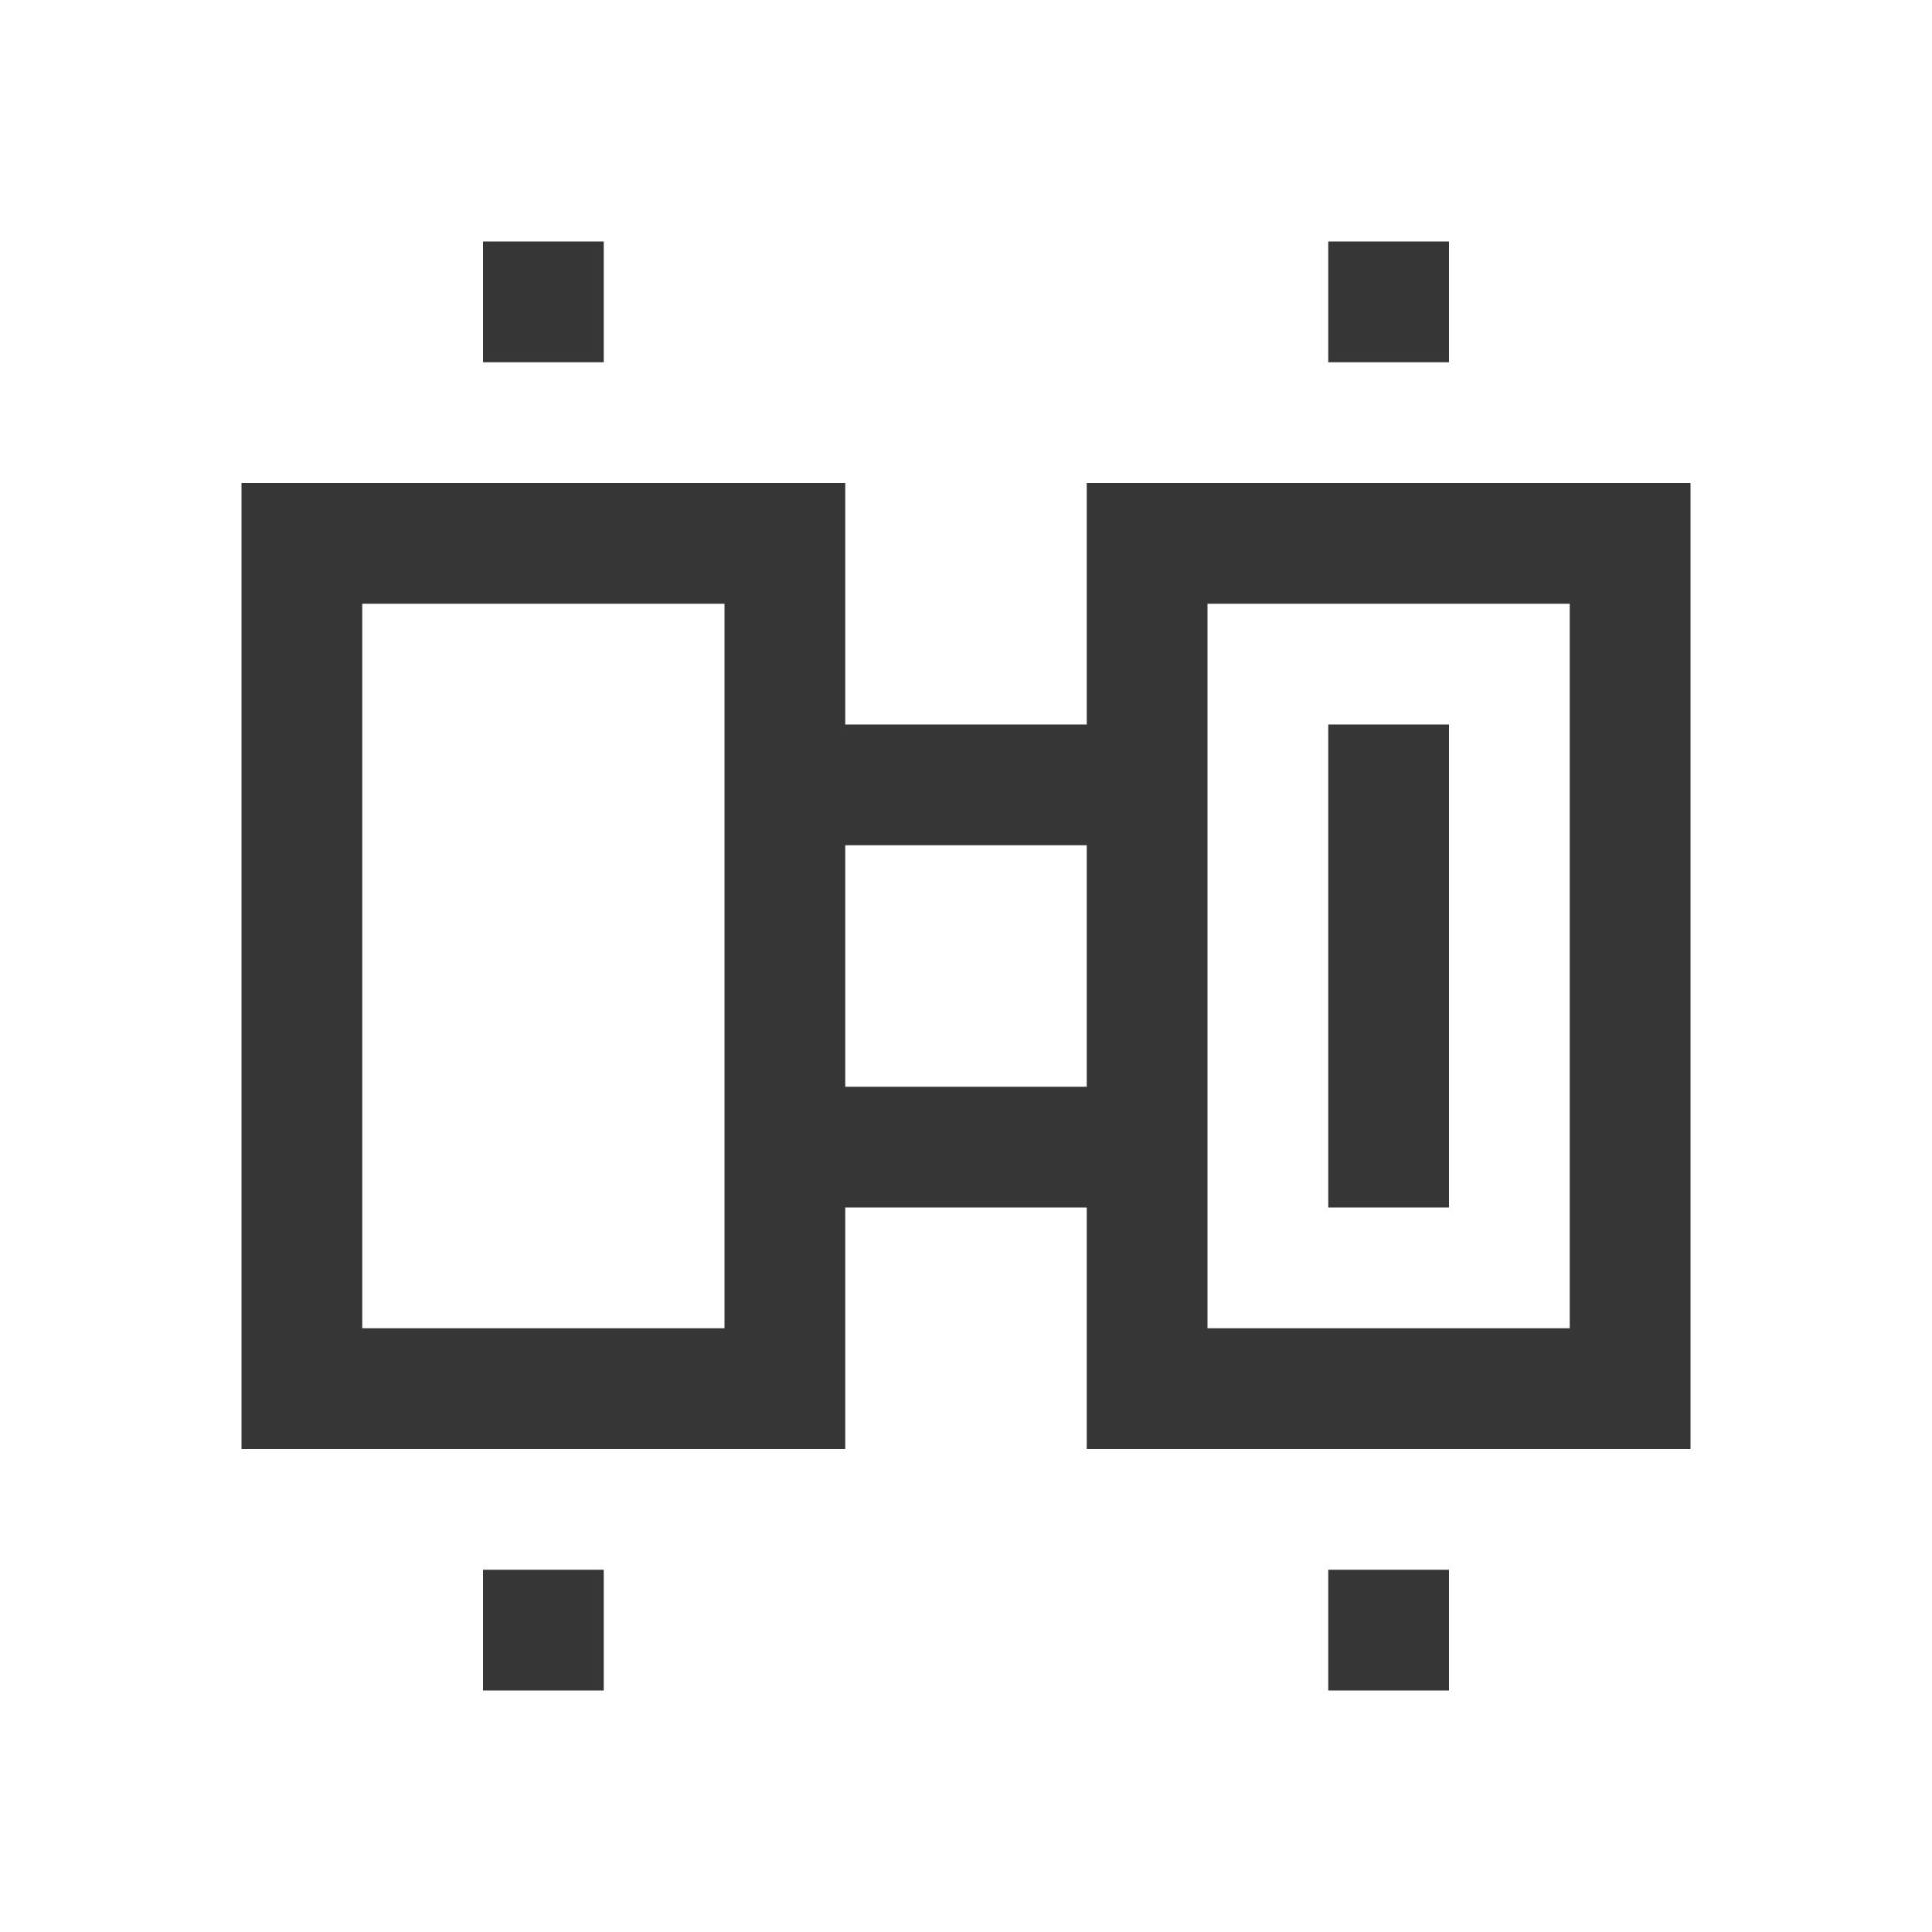
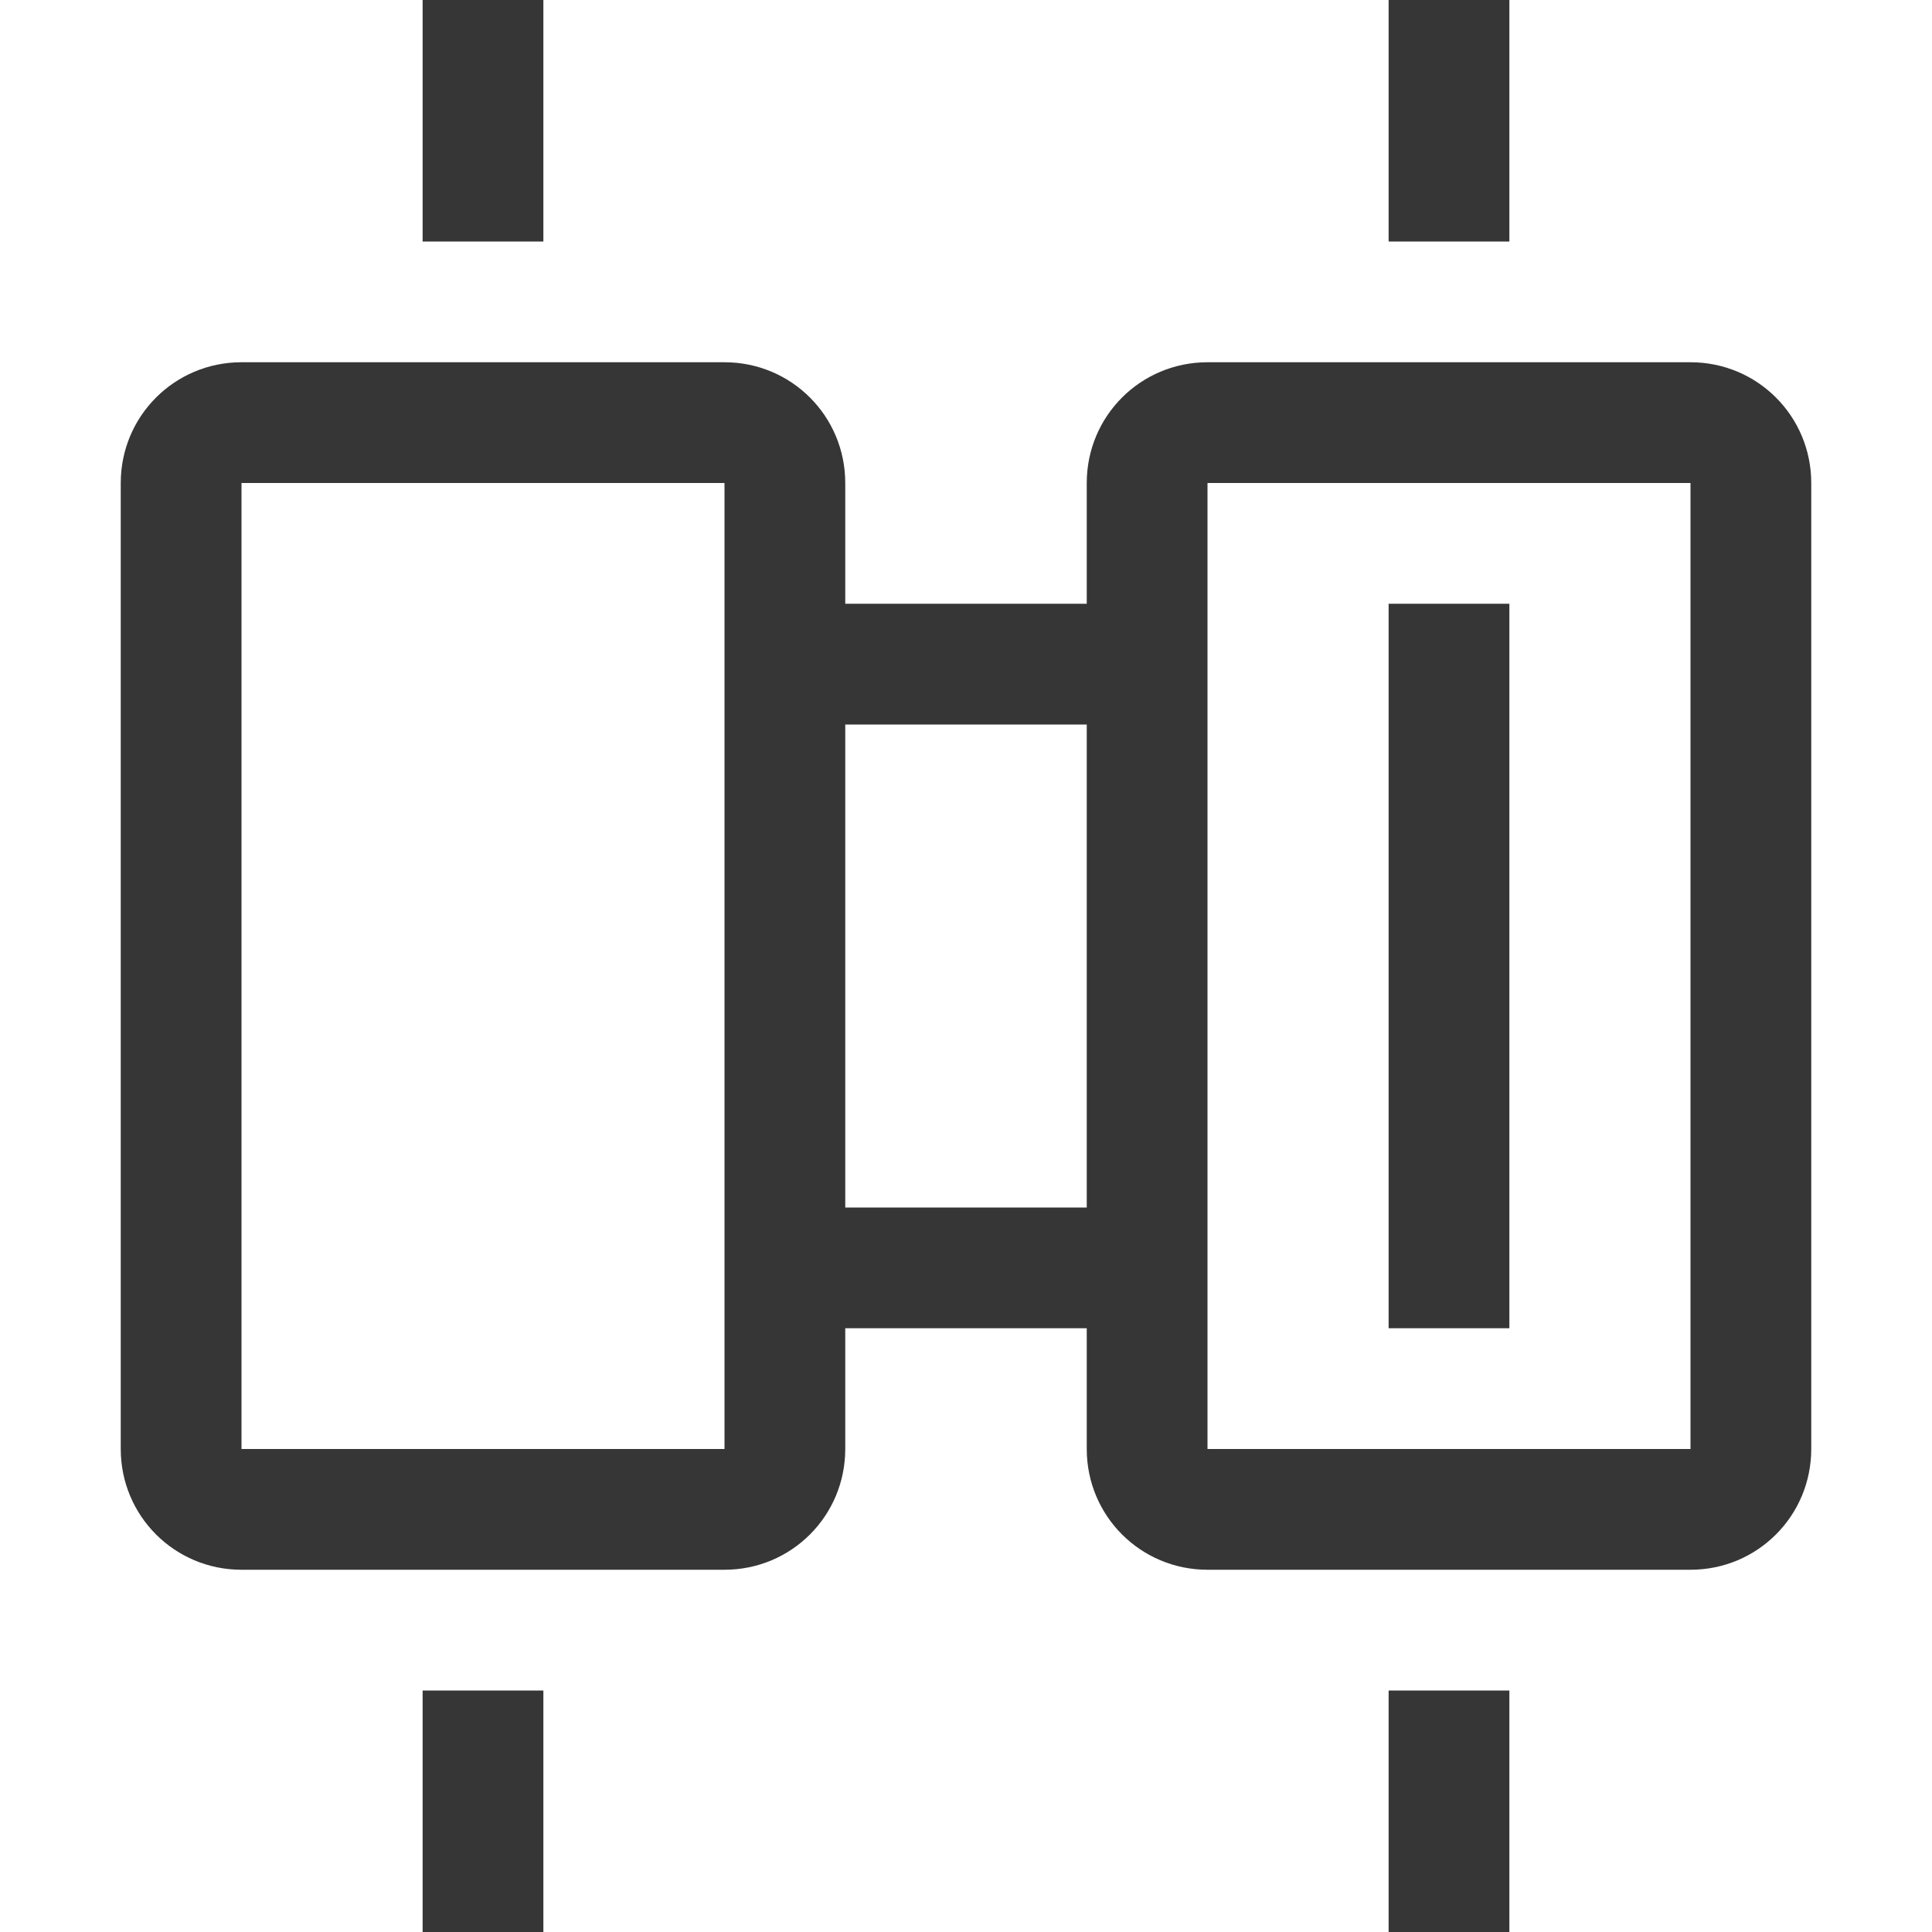
- <svg xmlns="http://www.w3.org/2000/svg" viewBox="0 0 16 16">
-   <defs id="defs3051">
-     <style type="text/css" id="current-color-scheme">
-       .ColorScheme-Text {
+ <svg xmlns="http://www.w3.org/2000/svg" version="1.1" viewBox="0 0 16 16">
+   <defs>
+     <style id="current-color-scheme" type="text/css">.ColorScheme-Text {
        color:#363636;
-       }
-       </style>
+       }</style>
  </defs>
-   <path style="fill:currentColor;fill-opacity:1;stroke:none" d="M 4 2 L 4 3 L 5 3 L 5 2 L 4 2 z M 11 2 L 11 3 L 12 3 L 12 2 L 11 2 z M 2 4 L 2 12 L 7 12 L 7 10 L 9 10 L 9 12 L 14 12 L 14 4 L 9 4 L 9 6 L 7 6 L 7 4 L 2 4 z M 3 5 L 6 5 L 6 11 L 3 11 L 3 5 z M 10 5 L 13 5 L 13 11 L 10 11 L 10 5 z M 11 6 L 11 10 L 12 10 L 12 6 L 11 6 z M 7 7 L 9 7 L 9 9 L 7 9 L 7 7 z M 4 13 L 4 14 L 5 14 L 5 13 L 4 13 z M 11 13 L 11 14 L 12 14 L 12 13 L 11 13 z " class="ColorScheme-Text" />
+   <path class="ColorScheme-Text" d="m1 12c0 0.554 0.446 1 1 1h4c0.554 0 1-0.446 1-1v-1h2v1c0 0.554 0.446 1 1 1h4c0.554 0 1-0.446 1-1v-8c0-0.554-0.446-1-1-1h-4c-0.554 0-1 0.446-1 1v1h-2v-1c0-0.554-0.446-1-1-1h-4c-0.554 0-1 0.446-1 1zm1 0v-8h4v8zm1.5 4h1v-2h-1zm0-14h1v-2h-1zm3.5 8v-4h2v4zm3 2v-8h4v8zm1.5 4h1v-2h-1zm0-5h1v-6h-1zm0-9h1v-2h-1z" fill="currentColor" />
</svg>
